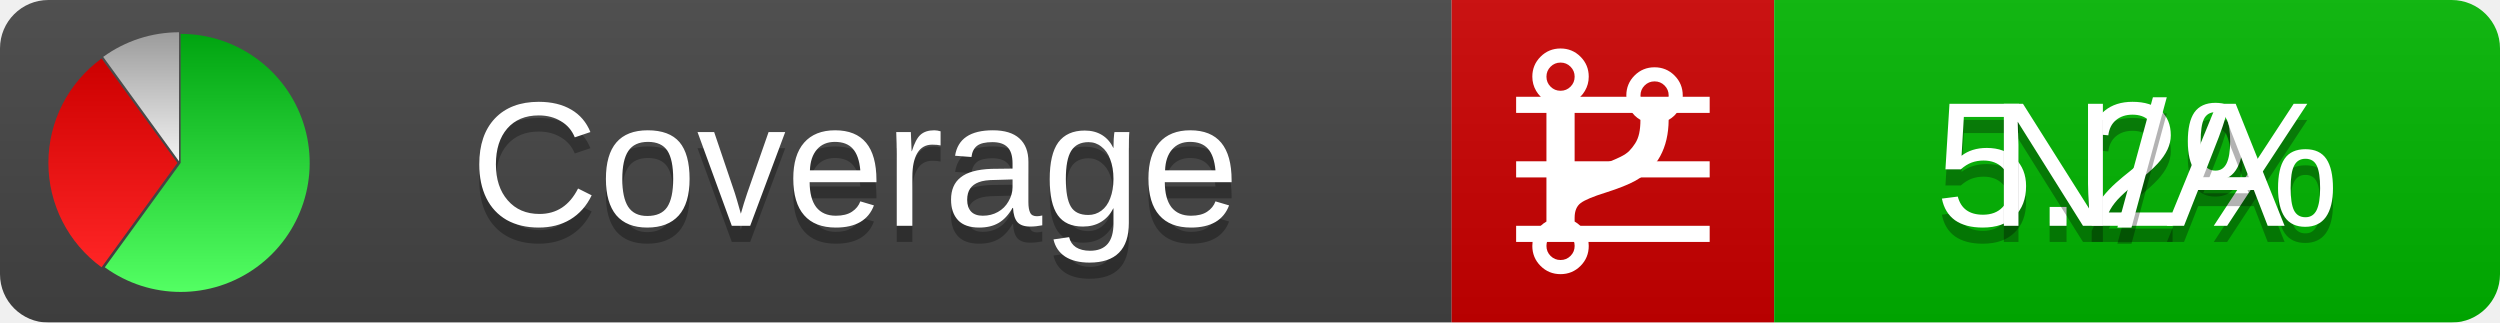
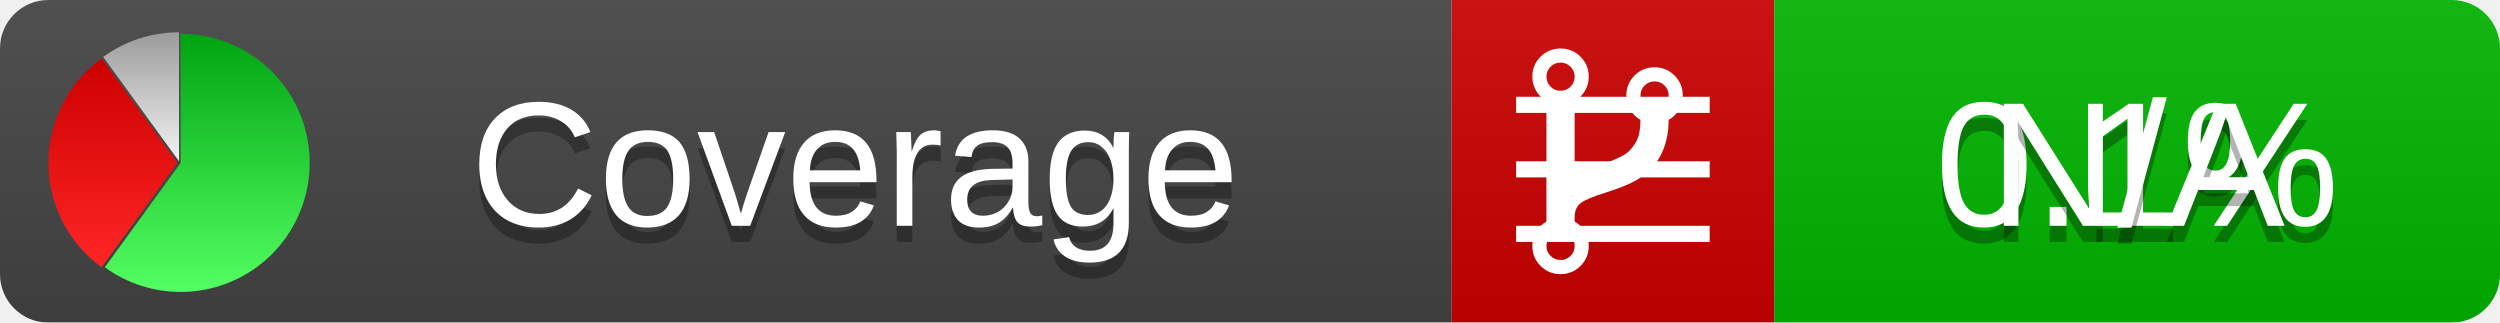
<svg xmlns="http://www.w3.org/2000/svg" xmlns:xlink="http://www.w3.org/1999/xlink" width="155" height="20">
  <style type="text/css">
          
            @keyframes fadeout {
              0 % { visibility: visible; opacity: 1; }
              40% { visibility: visible; opacity: 1; }
              50% { visibility: hidden; opacity: 0; }
              90% { visibility: hidden; opacity: 0; }
              100% { visibility: visible; opacity: 1; }
            }
            @keyframes fadein {
              0% { visibility: hidden; opacity: 0; }
              40% { visibility: hidden; opacity: 0; }
              50% { visibility: visible; opacity: 1; }
              90% { visibility: visible; opacity: 1; }
              100% { visibility: hidden; opacity: 0; }
            }
            .linecoverage {
                animation-duration: 10s;
                animation-name: fadeout;
                animation-iteration-count: infinite;
            }
            .branchcoverage {
                animation-duration: 10s;
                animation-name: fadein;
                animation-iteration-count: infinite;
            }
          
    </style>
  <defs>
    <linearGradient id="gradient" x2="0" y2="100%">
      <stop offset="0" stop-color="#bbb" stop-opacity=".1" />
      <stop offset="1" stop-opacity=".1" />
    </linearGradient>
    <linearGradient id="green" x2="0" y2="100%">
      <stop offset="0" stop-color="#00A410" />
      <stop offset="1" stop-color="#53FF63" />
    </linearGradient>
    <linearGradient id="red" x2="0" y2="100%">
      <stop offset="0" stop-color="#C00" />
      <stop offset="1" stop-color="#FF2525" />
    </linearGradient>
    <linearGradient id="gray" x2="0" y2="100%">
      <stop offset="0" stop-color="#9B9B9B" />
      <stop offset="1" stop-color="#F3F3F3" />
    </linearGradient>
    <mask id="mask">
      <rect width="155" height="20" rx="3" fill="#fff" />
    </mask>
    <g id="icon">
      <path style="fill:url(#green);" d="M205,202.5 l0,-200 a200,200 0 1,1 -117.558,361.803 z" />
      <path style="fill:url(#red);" d="M200,202.5 l-117.558,161.803 a200,200 0 0,1 0,-323.607 z" />
      <path style="fill:url(#gray);" d="M202.5,200 l-117.558,-161.803 a200,200 0 0,1 117.558,-38.196 z" />
    </g>
  </defs>
  <g mask="url(#mask)">
    <rect x="0" y="0" width="90" height="20" fill="#444" />
    <rect x="90" y="0" width="20" height="20" fill="#c00" />
    <rect x="110" y="0" width="45" height="20" fill="#00B600" />
    <rect x="0" y="0" width="155" height="20" fill="url(#gradient)" />
  </g>
  <g>
    <path class="linecoverage" stroke="#fff" d="M94 6.5 h12 M94 10.5 h12 M94 14.5 h12" />
    <path class="branchcoverage" fill="#fff" d="m 97.628,15.247 q 0,-0.364 -0.255,-0.619 -0.255,-0.255 -0.619,-0.255 -0.364,0 -0.619,0.255 -0.255,0.255 -0.255,0.619 0,0.364 0.255,0.619 0.255,0.255 0.619,0.255 0.364,0 0.619,-0.255 0.255,-0.255 0.255,-0.619 z m 0,-10.493 q 0,-0.364 -0.255,-0.619 -0.255,-0.255 -0.619,-0.255 -0.364,0 -0.619,0.255 -0.255,0.255 -0.255,0.619 0,0.364 0.255,0.619 0.255,0.255 0.619,0.255 0.364,0 0.619,-0.255 0.255,-0.255 0.255,-0.619 z m 5.83,1.166 q 0,-0.364 -0.255,-0.619 -0.255,-0.255 -0.619,-0.255 -0.364,0 -0.619,0.255 -0.255,0.255 -0.255,0.619 0,0.364 0.255,0.619 0.255,0.255 0.619,0.255 0.364,0 0.619,-0.255 0.255,-0.255 0.255,-0.619 z m 0.874,0 q 0,0.474 -0.237,0.879 -0.237,0.405 -0.638,0.633 -0.018,2.614 -2.059,3.771 -0.619,0.346 -1.849,0.738 -1.166,0.364 -1.544,0.647 -0.378,0.282 -0.378,0.911 l 0,0.237 q 0.401,0.228 0.638,0.633 0.237,0.405 0.237,0.879 0,0.729 -0.51,1.239 -0.51,0.51 -1.239,0.51 -0.729,0 -1.239,-0.51 -0.51,-0.51 -0.51,-1.239 0,-0.474 0.237,-0.879 0.237,-0.405 0.638,-0.633 l 0,-7.469 q -0.401,-0.228 -0.638,-0.633 -0.237,-0.405 -0.237,-0.879 0,-0.729 0.51,-1.239 0.51,-0.51 1.239,-0.51 0.729,0 1.239,0.51 0.51,0.51 0.51,1.239 0,0.474 -0.237,0.879 -0.237,0.405 -0.638,0.633 l 0,4.527 q 0.492,-0.237 1.403,-0.519 0.501,-0.155 0.797,-0.269 0.296,-0.114 0.642,-0.282 0.346,-0.169 0.537,-0.36 0.191,-0.191 0.369,-0.465 0.178,-0.273 0.255,-0.633 0.077,-0.36 0.077,-0.833 -0.401,-0.228 -0.638,-0.633 -0.237,-0.405 -0.237,-0.879 0,-0.729 0.51,-1.239 0.51,-0.51 1.239,-0.51 0.729,0 1.239,0.51 0.51,0.51 0.51,1.239 z" />
  </g>
  <g fill="#fff" text-anchor="middle" font-family="Verdana,Arial,Geneva,sans-serif" font-size="11">
    <a xlink:href="https://github.com/danielpalme/ReportGenerator" target="_top">
      <use xlink:href="#icon" transform="translate(3,2) scale(.04)" />
    </a>
    <text x="53" y="15" fill="#010101" fill-opacity=".3">Coverage</text>
    <text x="53" y="14" fill="#fff">Coverage</text>
-     <text class="linecoverage" x="132.5" y="15" fill="#010101" fill-opacity=".3">5.2%</text>
-     <text class="linecoverage" x="132.5" y="14">5.2%</text>
+     <text class="linecoverage" x="132.5" y="15" fill="#010101" fill-opacity=".3">0.1%</text>
+     <text class="linecoverage" x="132.5" y="14">0.1%</text>
    <text class="branchcoverage" x="132.5" y="15" fill="#010101" fill-opacity=".3">N/A</text>
    <text class="branchcoverage" x="132.5" y="14">N/A</text>
  </g>
  <g>
    <rect class="linecoverage" x="90" y="0" width="65" height="20" fill-opacity="0" />
    <rect class="branchcoverage" x="90" y="0" width="65" height="20" fill-opacity="0" />
  </g>
</svg>
